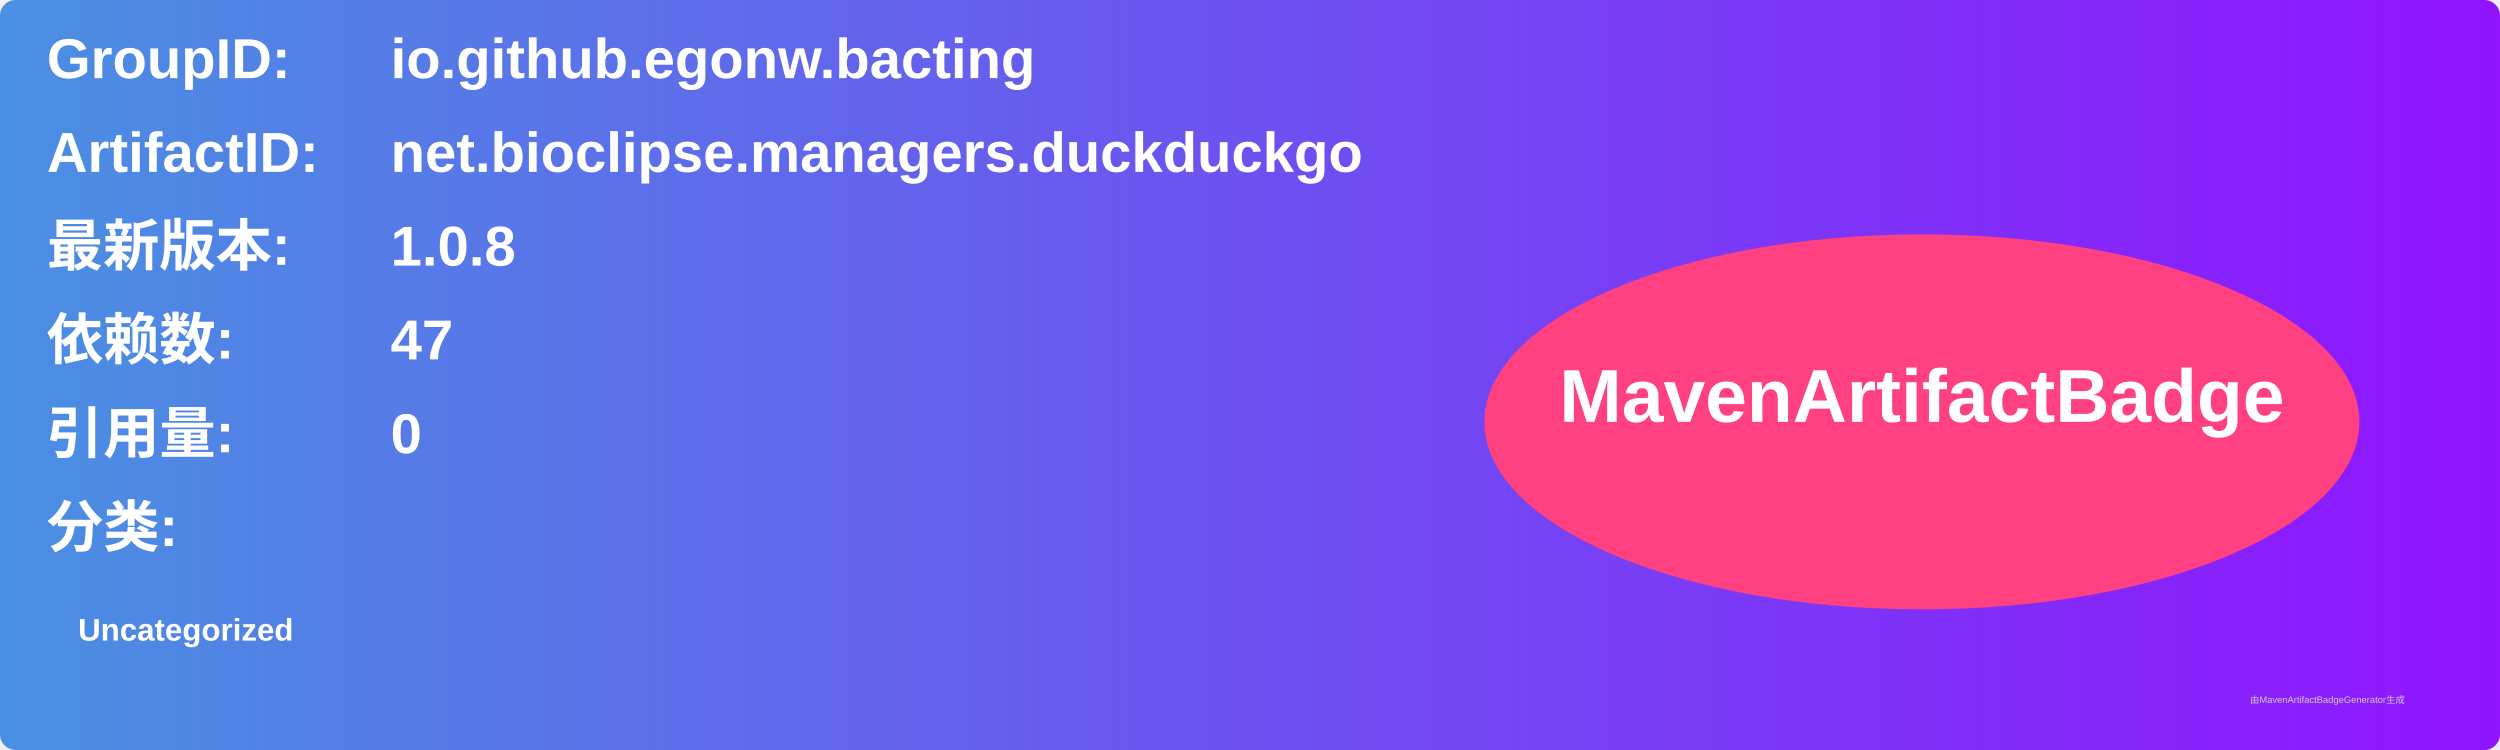
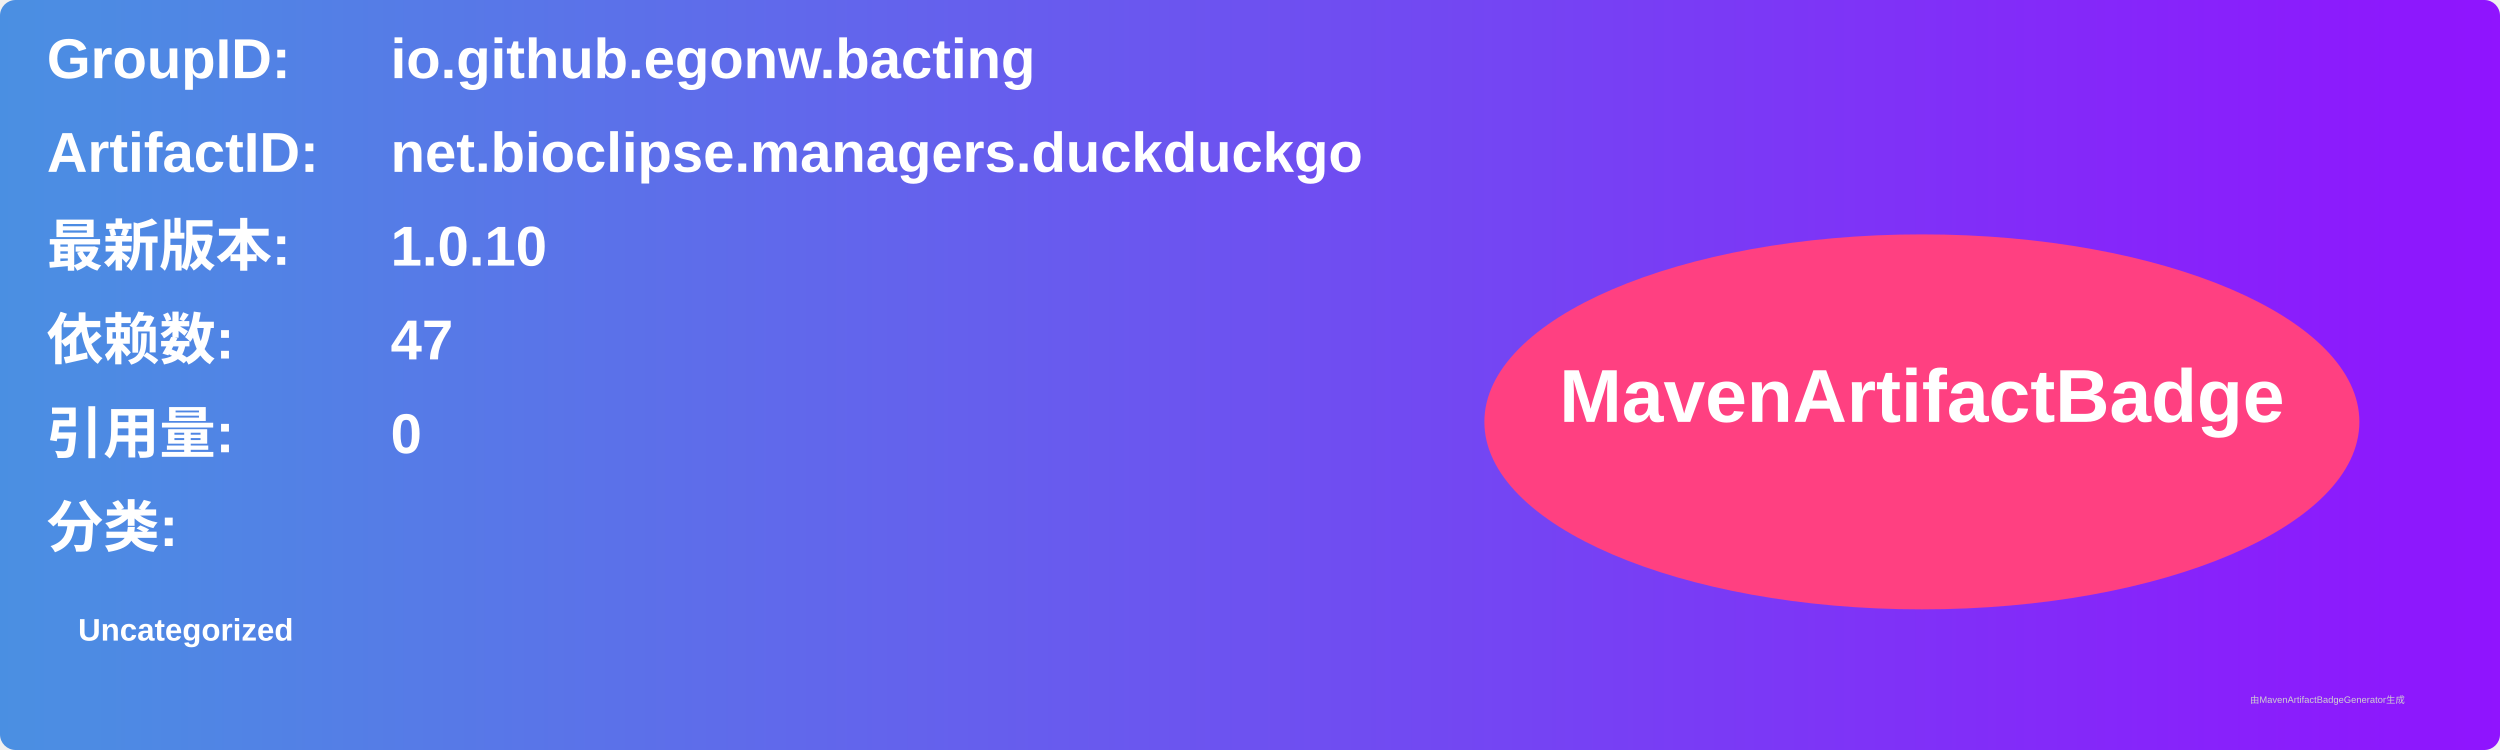
<svg xmlns="http://www.w3.org/2000/svg" width="800" height="240" viewBox="0 0 800 240">
  <linearGradient id="grad" x1="0%" y1="0%" x2="100%" y2="0%">
    <stop offset="0%" stop-color="#4a90e2" />
    <stop offset="100%" stop-color="#9013fe" />
  </linearGradient>
  <rect width="100%" height="100%" rx="5" ry="5" fill="url(#grad)" />
  <g transform="translate(15, 15)">
    <text x="0" y="10" font-family="Arial" font-size="18" fill="white" font-weight="bold" width="260">GroupID:</text>
    <text x="110" y="10" font-family="Arial" font-size="18" fill="white" font-weight="bold" width="460">io.github.egonw.bacting</text>
    <text x="0" y="40" font-family="Arial" font-size="18" fill="white" font-weight="bold" width="260">ArtifactID:</text>
    <text x="110" y="40" font-family="Arial" font-size="18" fill="white" font-weight="bold" width="460">net.bioclipse.managers.duckduckgo</text>
    <text x="0" y="70" font-family="Arial" font-size="18" fill="white" font-weight="bold">最新版本:</text>
    <text x="110" y="70" font-family="Arial" font-size="18" fill="white" font-weight="bold">
-       <tspan font-weight="bold">1.0.8</tspan>
+       <tspan font-weight="bold">1.0.10</tspan>
    </text>
    <text x="0" y="100" font-family="Arial" font-size="18" fill="white" font-weight="bold">依赖数: </text>
    <text x="110" y="100" font-family="Arial" font-size="18" fill="white">
      <tspan font-weight="bold">47</tspan>
    </text>
    <text x="0" y="130" font-family="Arial" font-size="18" fill="white" font-weight="bold">引用量: </text>
    <text x="110" y="130" font-family="Arial" font-size="18" fill="white">
      <tspan font-weight="bold">0</tspan>
    </text>
    <text x="0" y="160" font-family="Arial" font-size="18" fill="white" font-weight="bold">分类:</text>
    <text x="10" y="190" font-family="Arial" font-size="10" fill="white">
      <tspan font-weight="bold">Uncategorized</tspan>
    </text>
    <ellipse cx="600" cy="120" rx="140" ry="60" fill="#ff4081" />
    <text x="600" y="120" text-anchor="middle" font-family="Arial" font-size="24" fill="white" font-weight="bold">MavenArtifactBadge</text>
  </g>
  <text x="720" y="225" font-family="Arial" font-size="3" fill="#d0d0d0">由MavenArtifactBadgeGenerator生成</text>
</svg>
